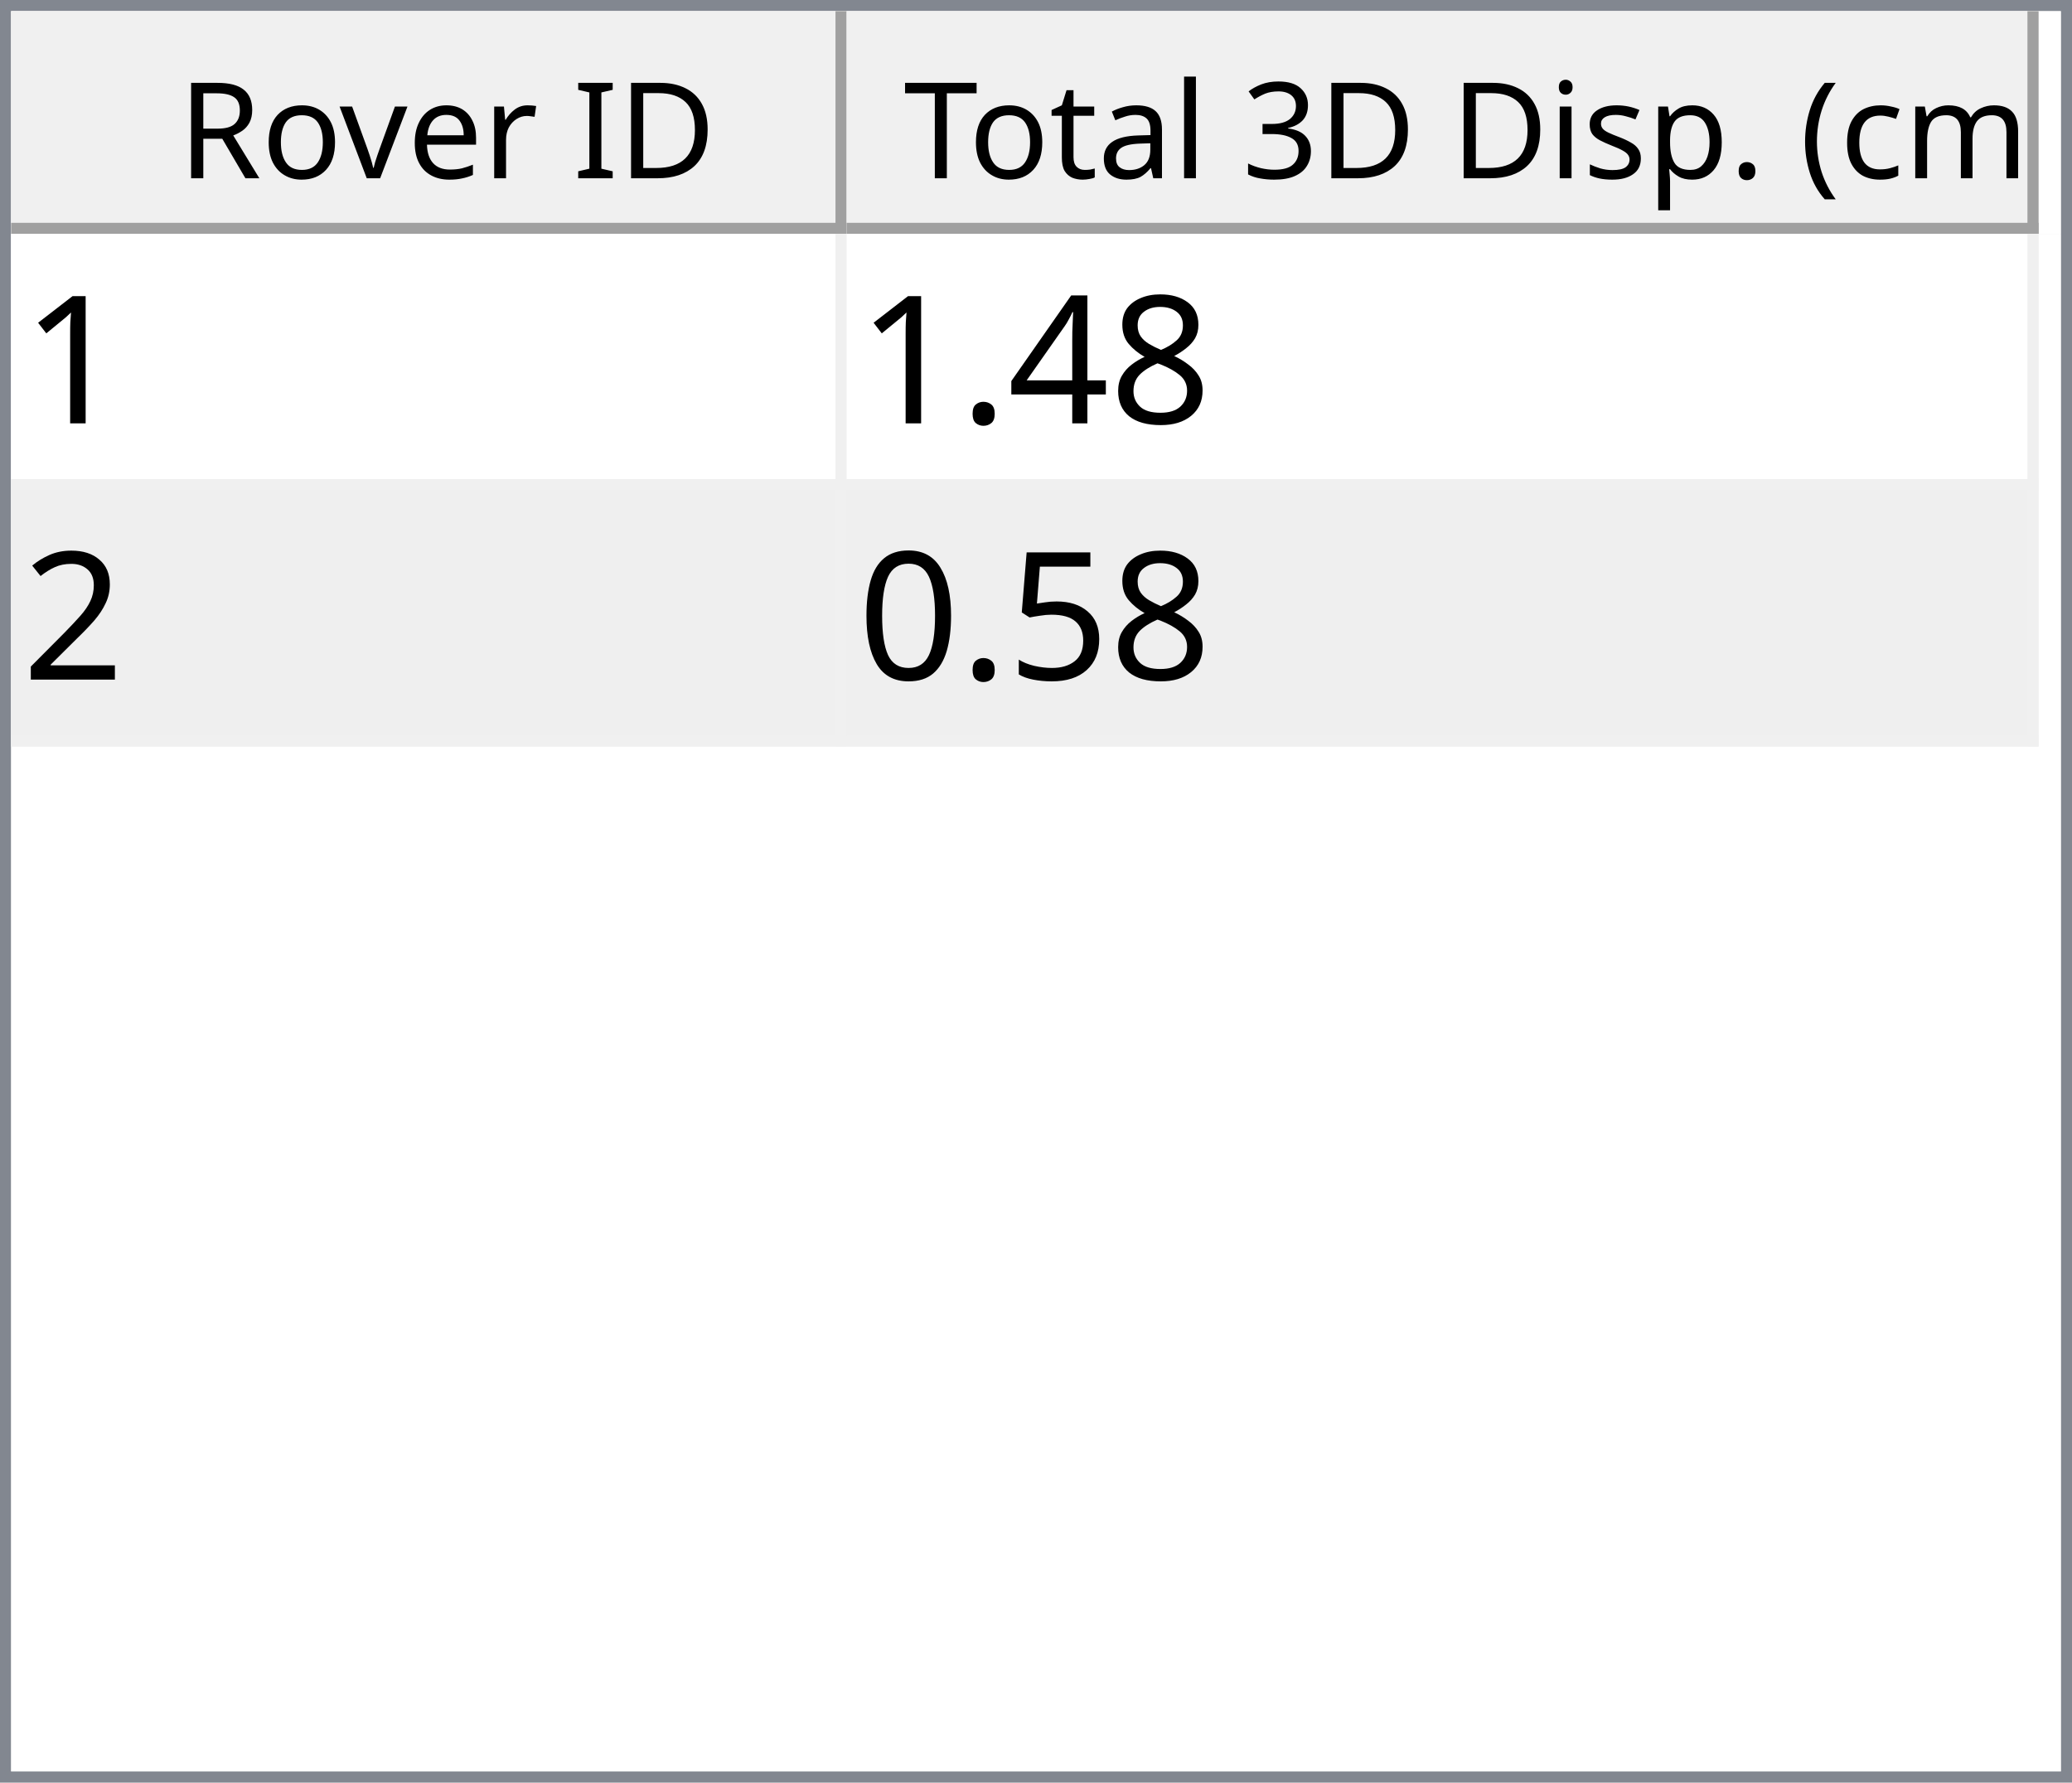
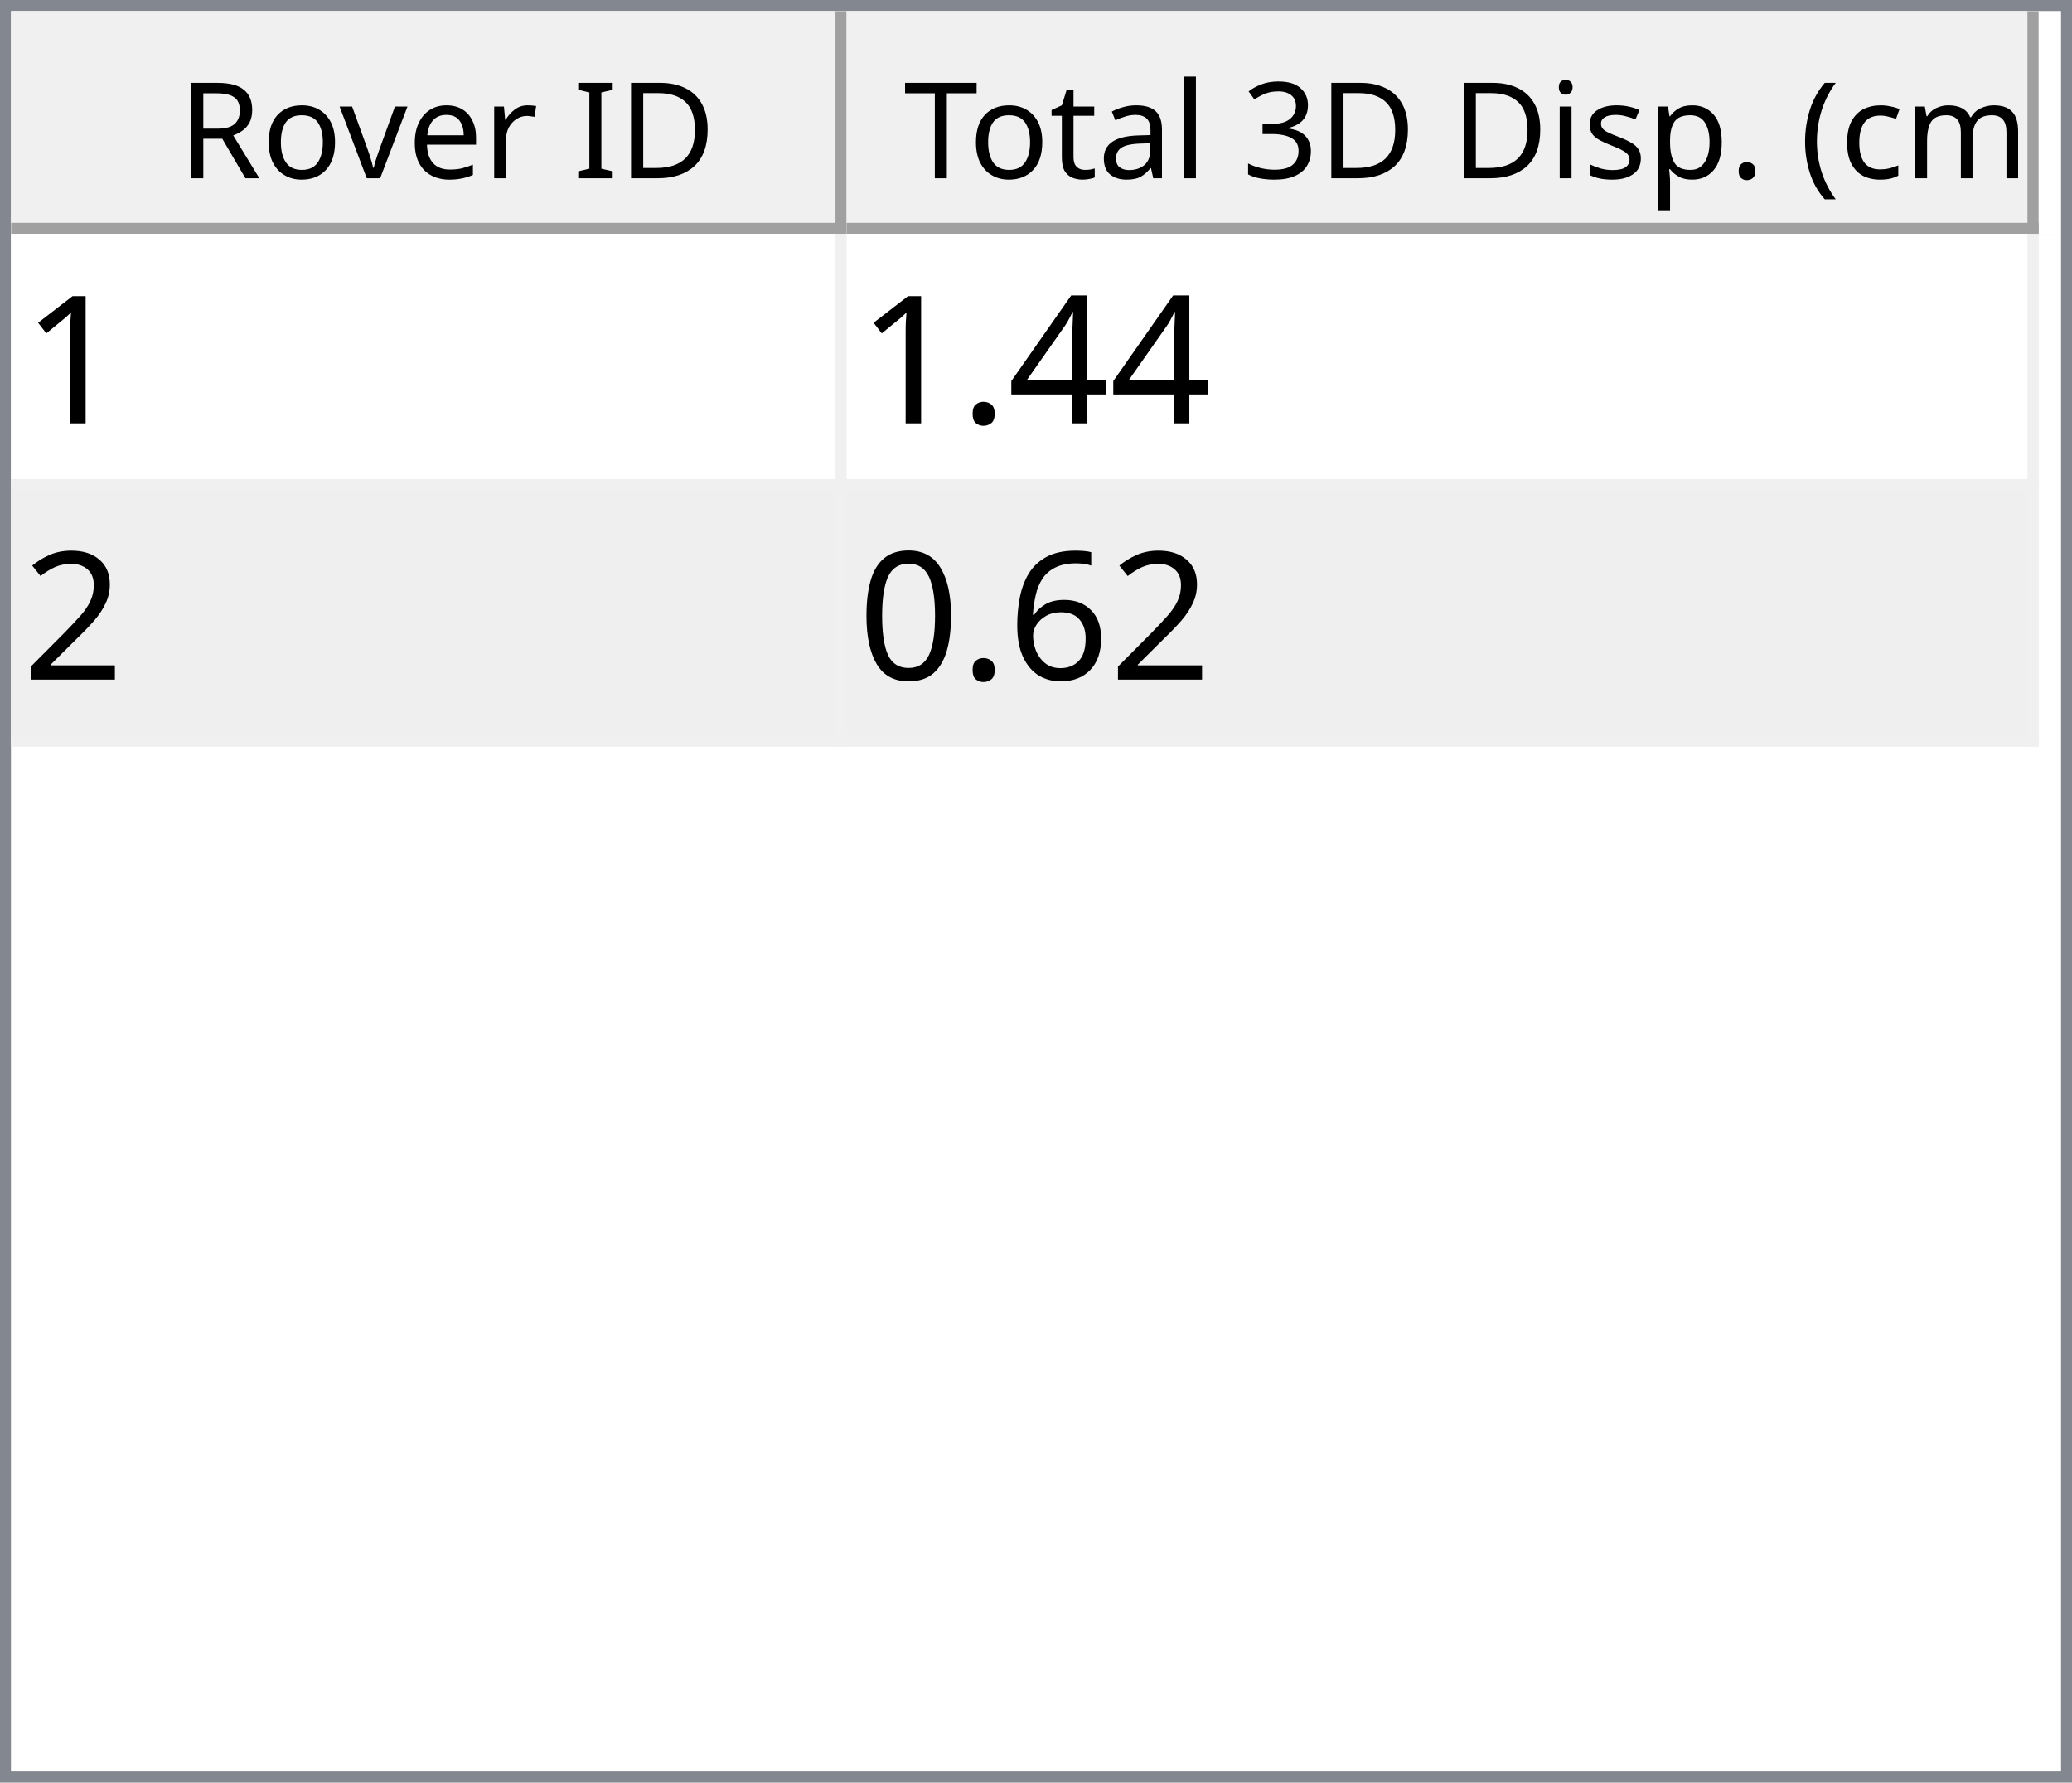
<svg xmlns="http://www.w3.org/2000/svg" style="fill-opacity:1; color-rendering:auto; color-interpolation:auto; text-rendering:auto; stroke:black; stroke-linecap:square; stroke-miterlimit:10; shape-rendering:auto; stroke-opacity:1; fill:black; stroke-dasharray:none; font-weight:normal; stroke-width:1; font-family:'Dialog'; font-style:normal; stroke-linejoin:miter; font-size:12px; stroke-dashoffset:0; image-rendering:auto;" width="186" height="160">
  <defs id="genericDefs" />
  <g>
    <defs id="defs1">
      <clipPath clipPathUnits="userSpaceOnUse" id="clipPath1">
        <path d="M0 0 L186 0 L186 160 L0 160 L0 0 Z" />
      </clipPath>
      <clipPath clipPathUnits="userSpaceOnUse" id="clipPath2">
        <path d="M0 0 L0 160 L186 160 L186 0 Z" />
      </clipPath>
      <clipPath clipPathUnits="userSpaceOnUse" id="clipPath3">
        <path d="M0 0 L0 20 L184 20 L184 0 Z" />
      </clipPath>
      <clipPath clipPathUnits="userSpaceOnUse" id="clipPath4">
        <path d="M0 0 L0 20 L75 20 L75 0 Z" />
      </clipPath>
      <clipPath clipPathUnits="userSpaceOnUse" id="clipPath5">
        <path d="M1 1 L1 19 L74 19 L74 1 Z" />
      </clipPath>
      <clipPath clipPathUnits="userSpaceOnUse" id="clipPath6">
        <path d="M0 0 L0 18 L73 18 L73 0 Z" />
      </clipPath>
      <clipPath clipPathUnits="userSpaceOnUse" id="clipPath7">
        <path d="M-0.5 -0.5 L-0.5 19.5 L74.5 19.5 L74.5 -0.5 Z" />
      </clipPath>
      <clipPath clipPathUnits="userSpaceOnUse" id="clipPath8">
        <path d="M0 0 L0 20 L107 20 L107 0 Z" />
      </clipPath>
      <clipPath clipPathUnits="userSpaceOnUse" id="clipPath9">
        <path d="M1 1 L1 19 L106 19 L106 1 Z" />
      </clipPath>
      <clipPath clipPathUnits="userSpaceOnUse" id="clipPath10">
        <path d="M0 0 L0 18 L105 18 L105 0 Z" />
      </clipPath>
      <clipPath clipPathUnits="userSpaceOnUse" id="clipPath11">
        <path d="M-0.5 -0.5 L-0.5 19.5 L106.5 19.5 L106.5 -0.5 Z" />
      </clipPath>
      <clipPath clipPathUnits="userSpaceOnUse" id="clipPath12">
        <path d="M0 0 L0 138 L184 138 L184 0 Z" />
      </clipPath>
      <clipPath clipPathUnits="userSpaceOnUse" id="clipPath13">
        <path d="M0 0 L0 46 L182 46 L182 0 Z" />
      </clipPath>
      <clipPath clipPathUnits="userSpaceOnUse" id="clipPath14">
        <path d="M-0.5 -0.5 L-0.5 45.5 L181.5 45.5 L181.5 -0.5 Z" />
      </clipPath>
      <clipPath clipPathUnits="userSpaceOnUse" id="clipPath15">
        <path d="M0 0 L0 22 L74 22 L74 0 Z" />
      </clipPath>
      <clipPath clipPathUnits="userSpaceOnUse" id="clipPath16">
        <path d="M0 0 L0 22 L106 22 L106 0 Z" />
      </clipPath>
      <font horiz-adv-x="64.551" id="font1">
        <font-face ascent="107.91" descent="25.098" units-per-em="100" style="font-style:normal; font-family:Segoe UI; font-weight:normal;" />
        <missing-glyph horiz-adv-x="64.551" d="M8.109 0 L8.109 68.266 L56.453 68.266 L56.453 0 L8.109 0 ZM15.328 7.234 L49.219 7.234 L49.219 61.031 L15.328 61.031 L15.328 7.234 Z" />
        <glyph unicode="D" horiz-adv-x="70.117" d="M9.188 0 L9.188 70.016 L28.516 70.016 Q65.531 70.016 65.531 35.891 Q65.531 19.672 55.25 9.836 Q44.969 0 27.734 0 L9.188 0 ZM17.391 62.594 L17.391 7.422 L27.828 7.422 Q41.609 7.422 49.273 14.797 Q56.938 22.172 56.938 35.688 Q56.938 62.594 28.328 62.594 L17.391 62.594 Z" />
        <glyph unicode="I" horiz-adv-x="26.611" d="M17.391 0 L9.188 0 L9.188 70.016 L17.391 70.016 L17.391 0 Z" />
        <glyph unicode=" " horiz-adv-x="27.393" d="" />
        <glyph unicode="r" horiz-adv-x="34.766" d="M34.188 41.891 Q32.078 43.5 28.125 43.5 Q23 43.5 19.555 38.672 Q16.109 33.844 16.109 25.484 L16.109 0 L8.109 0 L8.109 50 L16.109 50 L16.109 39.703 L16.312 39.703 Q18.016 44.969 21.531 47.922 Q25.047 50.875 29.391 50.875 Q32.516 50.875 34.188 50.203 L34.188 41.891 Z" />
        <glyph unicode="e" horiz-adv-x="52.295" d="M48.297 23 L12.984 23 Q13.188 14.656 17.484 10.109 Q21.781 5.562 29.297 5.562 Q37.75 5.562 44.828 11.141 L44.828 3.609 Q38.234 -1.172 27.391 -1.172 Q16.797 -1.172 10.742 5.641 Q4.688 12.453 4.688 24.812 Q4.688 36.469 11.305 43.82 Q17.922 51.172 27.734 51.172 Q37.547 51.172 42.922 44.828 Q48.297 38.484 48.297 27.203 L48.297 23 ZM40.094 29.781 Q40.047 36.719 36.75 40.578 Q33.453 44.438 27.594 44.438 Q21.922 44.438 17.969 40.383 Q14.016 36.328 13.094 29.781 L40.094 29.781 Z" />
        <glyph unicode="v" horiz-adv-x="47.9" d="M47.406 50 L27.484 0 L19.625 0 L0.688 50 L9.469 50 L22.172 13.672 Q23.578 9.672 23.922 6.688 L24.125 6.688 Q24.609 10.453 25.688 13.484 L38.969 50 L47.406 50 Z" />
        <glyph unicode="o" horiz-adv-x="58.594" d="M29 -1.172 Q17.922 -1.172 11.305 5.836 Q4.688 12.844 4.688 24.422 Q4.688 37.016 11.57 44.094 Q18.453 51.172 30.172 51.172 Q41.359 51.172 47.633 44.289 Q53.906 37.406 53.906 25.203 Q53.906 13.234 47.141 6.031 Q40.375 -1.172 29 -1.172 ZM29.594 44.438 Q21.875 44.438 17.383 39.188 Q12.891 33.938 12.891 24.703 Q12.891 15.828 17.43 10.695 Q21.969 5.562 29.594 5.562 Q37.359 5.562 41.531 10.594 Q45.703 15.625 45.703 24.906 Q45.703 34.281 41.531 39.359 Q37.359 44.438 29.594 44.438 Z" />
        <glyph unicode="R" horiz-adv-x="59.814" d="M59.375 0 L49.609 0 L37.891 19.625 Q36.281 22.359 34.766 24.289 Q33.25 26.219 31.664 27.438 Q30.078 28.656 28.25 29.219 Q26.422 29.781 24.125 29.781 L17.391 29.781 L17.391 0 L9.188 0 L9.188 70.016 L30.078 70.016 Q34.672 70.016 38.555 68.867 Q42.438 67.719 45.289 65.375 Q48.141 63.031 49.758 59.547 Q51.375 56.062 51.375 51.375 Q51.375 47.703 50.273 44.656 Q49.172 41.609 47.148 39.211 Q45.125 36.812 42.266 35.133 Q39.406 33.453 35.844 32.516 L35.844 32.328 Q37.594 31.547 38.891 30.547 Q40.188 29.547 41.359 28.18 Q42.531 26.812 43.68 25.078 Q44.828 23.344 46.234 21.047 L59.375 0 ZM17.391 62.594 L17.391 37.203 L28.516 37.203 Q31.594 37.203 34.203 38.133 Q36.812 39.062 38.719 40.797 Q40.625 42.531 41.703 45.047 Q42.781 47.562 42.781 50.688 Q42.781 56.297 39.141 59.445 Q35.5 62.594 28.609 62.594 L17.391 62.594 Z" />
        <glyph unicode=")" horiz-adv-x="30.176" d="M8.297 -15.922 L1.172 -15.922 Q16.406 2.344 16.406 26.812 Q16.406 51.469 1.078 70.016 L8.297 70.016 Q23.531 52.156 23.531 26.703 Q23.531 1.375 8.297 -15.922 Z" />
        <glyph unicode="m" horiz-adv-x="86.133" d="M79.109 0 L71.094 0 L71.094 28.719 Q71.094 37.016 68.531 40.727 Q65.969 44.438 59.906 44.438 Q54.781 44.438 51.195 39.75 Q47.609 35.062 47.609 28.516 L47.609 0 L39.594 0 L39.594 29.688 Q39.594 44.438 28.219 44.438 Q22.953 44.438 19.531 40.016 Q16.109 35.594 16.109 28.516 L16.109 0 L8.109 0 L8.109 50 L16.109 50 L16.109 42.094 L16.312 42.094 Q21.625 51.172 31.844 51.172 Q36.969 51.172 40.773 48.312 Q44.578 45.453 46 40.828 Q51.562 51.172 62.594 51.172 Q79.109 51.172 79.109 30.812 L79.109 0 Z" />
        <glyph unicode="c" horiz-adv-x="46.191" d="M42.188 2.297 Q36.422 -1.172 28.516 -1.172 Q17.828 -1.172 11.258 5.789 Q4.688 12.75 4.688 23.828 Q4.688 36.188 11.766 43.68 Q18.844 51.172 30.672 51.172 Q37.25 51.172 42.281 48.734 L42.281 40.531 Q36.719 44.438 30.375 44.438 Q22.703 44.438 17.797 38.945 Q12.891 33.453 12.891 24.516 Q12.891 15.719 17.508 10.641 Q22.125 5.562 29.891 5.562 Q36.422 5.562 42.188 9.906 L42.188 2.297 Z" />
        <glyph unicode="(" horiz-adv-x="30.176" d="M29.109 -15.922 L21.969 -15.922 Q6.844 1.375 6.844 26.703 Q6.844 52.156 21.969 70.016 L29.203 70.016 Q13.875 51.469 13.875 26.812 Q13.875 2.344 29.109 -15.922 Z" />
        <glyph unicode="." horiz-adv-x="21.68" d="M10.891 -1.078 Q8.641 -1.078 7.055 0.539 Q5.469 2.156 5.469 4.391 Q5.469 6.641 7.055 8.273 Q8.641 9.906 10.891 9.906 Q13.188 9.906 14.797 8.273 Q16.406 6.641 16.406 4.391 Q16.406 2.156 14.797 0.539 Q13.188 -1.078 10.891 -1.078 Z" />
        <glyph unicode="p" horiz-adv-x="58.789" d="M16.312 7.234 L16.109 7.234 L16.109 -23 L8.109 -23 L8.109 50 L16.109 50 L16.109 41.219 L16.312 41.219 Q22.219 51.172 33.594 51.172 Q43.266 51.172 48.688 44.461 Q54.109 37.75 54.109 26.469 Q54.109 13.922 48 6.375 Q41.891 -1.172 31.297 -1.172 Q21.578 -1.172 16.312 7.234 ZM16.109 27.391 L16.109 20.406 Q16.109 14.203 20.141 9.883 Q24.172 5.562 30.375 5.562 Q37.641 5.562 41.773 11.133 Q45.906 16.703 45.906 26.609 Q45.906 34.969 42.047 39.703 Q38.188 44.438 31.594 44.438 Q24.609 44.438 20.359 39.578 Q16.109 34.719 16.109 27.391 Z" />
        <glyph unicode="s" horiz-adv-x="42.432" d="M5.078 1.812 L5.078 10.406 Q11.625 5.562 19.484 5.562 Q30.031 5.562 30.031 12.594 Q30.031 14.594 29.125 15.992 Q28.219 17.391 26.68 18.461 Q25.141 19.531 23.07 20.383 Q21 21.234 18.609 22.172 Q15.281 23.484 12.766 24.828 Q10.25 26.172 8.57 27.859 Q6.891 29.547 6.031 31.695 Q5.172 33.844 5.172 36.719 Q5.172 40.234 6.789 42.945 Q8.406 45.656 11.086 47.484 Q13.766 49.312 17.211 50.242 Q20.656 51.172 24.312 51.172 Q30.812 51.172 35.938 48.922 L35.938 40.828 Q30.422 44.438 23.25 44.438 Q21 44.438 19.195 43.922 Q17.391 43.406 16.094 42.477 Q14.797 41.547 14.086 40.258 Q13.375 38.969 13.375 37.406 Q13.375 35.453 14.086 34.133 Q14.797 32.812 16.164 31.789 Q17.531 30.766 19.484 29.938 Q21.438 29.109 23.922 28.125 Q27.25 26.859 29.883 25.516 Q32.516 24.172 34.375 22.484 Q36.234 20.797 37.234 18.602 Q38.234 16.406 38.234 13.375 Q38.234 9.672 36.602 6.938 Q34.969 4.203 32.234 2.398 Q29.5 0.594 25.93 -0.289 Q22.359 -1.172 18.453 -1.172 Q10.75 -1.172 5.078 1.812 Z" />
        <glyph unicode="i" horiz-adv-x="24.219" d="M12.203 62.703 Q10.062 62.703 8.547 64.164 Q7.031 65.625 7.031 67.875 Q7.031 70.125 8.547 71.609 Q10.062 73.094 12.203 73.094 Q14.406 73.094 15.945 71.609 Q17.484 70.125 17.484 67.875 Q17.484 65.719 15.945 64.211 Q14.406 62.703 12.203 62.703 ZM16.109 0 L8.109 0 L8.109 50 L16.109 50 L16.109 0 Z" />
        <glyph unicode="3" horiz-adv-x="53.906" d="M46.531 19.828 Q46.531 15.094 44.75 11.211 Q42.969 7.328 39.719 4.57 Q36.469 1.812 31.93 0.297 Q27.391 -1.219 21.922 -1.219 Q11.922 -1.219 6 2.594 L6 11.188 Q13.094 5.609 22.219 5.609 Q25.875 5.609 28.828 6.539 Q31.781 7.469 33.906 9.227 Q36.031 10.984 37.18 13.477 Q38.328 15.969 38.328 19.094 Q38.328 32.812 18.797 32.812 L12.984 32.812 L12.984 39.594 L18.5 39.594 Q35.797 39.594 35.797 52.484 Q35.797 64.406 22.609 64.406 Q15.188 64.406 8.688 59.422 L8.688 67.188 Q15.375 71.188 24.609 71.188 Q29 71.188 32.57 69.969 Q36.141 68.75 38.68 66.555 Q41.219 64.359 42.609 61.281 Q44 58.203 44 54.5 Q44 40.672 30.031 36.719 L30.031 36.531 Q33.594 36.141 36.625 34.797 Q39.656 33.453 41.852 31.305 Q44.047 29.156 45.289 26.25 Q46.531 23.344 46.531 19.828 Z" />
        <glyph unicode="l" horiz-adv-x="24.219" d="M16.109 0 L8.109 0 L8.109 74.031 L16.109 74.031 L16.109 0 Z" />
        <glyph unicode="a" horiz-adv-x="50.879" d="M43.891 0 L35.891 0 L35.891 7.812 L35.688 7.812 Q30.469 -1.172 20.312 -1.172 Q12.844 -1.172 8.617 2.781 Q4.391 6.734 4.391 13.281 Q4.391 27.297 20.906 29.594 L35.891 31.688 Q35.891 44.438 25.594 44.438 Q16.547 44.438 9.281 38.281 L9.281 46.484 Q16.656 51.172 26.266 51.172 Q43.891 51.172 43.891 32.516 L43.891 0 ZM35.891 25.297 L23.828 23.641 Q18.266 22.859 15.43 20.875 Q12.594 18.891 12.594 13.875 Q12.594 10.203 15.211 7.883 Q17.828 5.562 22.172 5.562 Q28.125 5.562 32.008 9.742 Q35.891 13.922 35.891 20.312 L35.891 25.297 Z" />
        <glyph unicode="t" horiz-adv-x="33.887" d="M31.297 0.484 Q28.469 -1.078 23.828 -1.078 Q10.688 -1.078 10.688 13.578 L10.688 43.172 L2.094 43.172 L2.094 50 L10.688 50 L10.688 62.203 L18.703 64.797 L18.703 50 L31.297 50 L31.297 43.172 L18.703 43.172 L18.703 14.984 Q18.703 9.969 20.414 7.82 Q22.125 5.672 26.078 5.672 Q29.109 5.672 31.297 7.328 L31.297 0.484 Z" />
        <glyph unicode="T" horiz-adv-x="52.393" d="M50.594 62.594 L30.375 62.594 L30.375 0 L22.172 0 L22.172 62.594 L2 62.594 L2 70.016 L50.594 70.016 L50.594 62.594 Z" />
      </font>
      <font horiz-adv-x="75.0" id="font2">
        <font-face ascent="100.537" descent="21.973" units-per-em="100" style="font-style:normal; font-family:sans-serif; font-weight:normal;" />
        <missing-glyph horiz-adv-x="75.0" d="M12.5 0 L12.5 62.5 L62.5 62.5 L62.5 0 L12.5 0 ZM14.062 1.562 L60.938 1.562 L60.938 60.938 L14.062 60.938 L14.062 1.562 Z" />
        <glyph unicode="1" horiz-adv-x="55.615" d="M37.25 0 L28.469 0 L28.469 56 Q25.297 52.984 20.141 49.953 Q14.984 46.922 10.891 45.406 L10.891 53.906 Q18.266 57.375 23.781 62.305 Q29.297 67.234 31.594 71.875 L37.25 71.875 L37.25 0 Z" />
-         <glyph unicode="8" horiz-adv-x="55.615" d="M17.672 38.812 Q12.203 40.828 9.57 44.539 Q6.938 48.25 6.938 53.422 Q6.938 61.234 12.555 66.555 Q18.172 71.875 27.484 71.875 Q36.859 71.875 42.578 66.43 Q48.297 60.984 48.297 53.172 Q48.297 48.188 45.68 44.508 Q43.062 40.828 37.75 38.812 Q44.344 36.672 47.781 31.883 Q51.219 27.094 51.219 20.453 Q51.219 11.281 44.727 5.031 Q38.234 -1.219 27.641 -1.219 Q17.047 -1.219 10.547 5.055 Q4.047 11.328 4.047 20.703 Q4.047 27.688 7.594 32.398 Q11.141 37.109 17.672 38.812 ZM15.922 53.719 Q15.922 48.641 19.195 45.414 Q22.469 42.188 27.688 42.188 Q32.766 42.188 36.016 45.383 Q39.266 48.578 39.266 53.219 Q39.266 58.062 35.914 61.359 Q32.562 64.656 27.594 64.656 Q22.562 64.656 19.242 61.43 Q15.922 58.203 15.922 53.719 ZM13.094 20.656 Q13.094 16.891 14.875 13.375 Q16.656 9.859 20.172 7.93 Q23.688 6 27.734 6 Q34.031 6 38.133 10.055 Q42.234 14.109 42.234 20.359 Q42.234 26.703 38.016 30.859 Q33.797 35.016 27.438 35.016 Q21.234 35.016 17.164 30.914 Q13.094 26.812 13.094 20.656 Z" />
        <glyph unicode="4" horiz-adv-x="55.615" d="M32.328 0 L32.328 17.141 L1.266 17.141 L1.266 25.203 L33.938 71.578 L41.109 71.578 L41.109 25.203 L50.781 25.203 L50.781 17.141 L41.109 17.141 L41.109 0 L32.328 0 ZM32.328 25.203 L32.328 57.469 L9.906 25.203 L32.328 25.203 Z" />
        <glyph unicode="." horiz-adv-x="27.783" d="M9.078 0 L9.078 10.016 L19.094 10.016 L19.094 0 L9.078 0 Z" />
        <glyph unicode="2" horiz-adv-x="55.615" d="M50.344 8.453 L50.344 0 L3.031 0 Q2.938 3.172 4.047 6.109 Q5.859 10.938 9.836 15.625 Q13.812 20.312 21.344 26.469 Q33.016 36.031 37.117 41.625 Q41.219 47.219 41.219 52.203 Q41.219 57.422 37.477 61.008 Q33.734 64.594 27.734 64.594 Q21.391 64.594 17.578 60.789 Q13.766 56.984 13.719 50.25 L4.688 51.172 Q5.609 61.281 11.664 66.578 Q17.719 71.875 27.938 71.875 Q38.234 71.875 44.242 66.164 Q50.25 60.453 50.25 52 Q50.25 47.703 48.492 43.555 Q46.734 39.406 42.656 34.812 Q38.578 30.219 29.109 22.219 Q21.188 15.578 18.945 13.211 Q16.703 10.844 15.234 8.453 L50.344 8.453 Z" />
-         <glyph unicode="5" horiz-adv-x="55.615" d="M4.156 18.75 L13.375 19.531 Q14.406 12.797 18.141 9.398 Q21.875 6 27.156 6 Q33.5 6 37.891 10.789 Q42.281 15.578 42.281 23.484 Q42.281 31 38.062 35.352 Q33.844 39.703 27 39.703 Q22.75 39.703 19.336 37.773 Q15.922 35.844 13.969 32.766 L5.719 33.844 L12.641 70.609 L48.25 70.609 L48.25 62.203 L19.672 62.203 L15.828 42.969 Q22.266 47.469 29.344 47.469 Q38.719 47.469 45.164 40.969 Q51.609 34.469 51.609 24.266 Q51.609 14.547 45.953 7.469 Q39.062 -1.219 27.156 -1.219 Q17.391 -1.219 11.211 4.25 Q5.031 9.719 4.156 18.75 Z" />
+         <glyph unicode="6" horiz-adv-x="55.615" d="M49.75 54.047 L41.016 53.375 Q39.844 58.547 37.703 60.891 Q34.125 64.656 28.906 64.656 Q24.703 64.656 21.531 62.312 Q17.391 59.281 14.992 53.469 Q12.594 47.656 12.5 36.922 Q15.672 41.75 20.266 44.094 Q24.859 46.438 29.891 46.438 Q38.672 46.438 44.852 39.969 Q51.031 33.5 51.031 23.25 Q51.031 16.5 48.125 10.719 Q45.219 4.938 40.141 1.859 Q35.062 -1.219 28.609 -1.219 Q17.625 -1.219 10.695 6.859 Q3.766 14.938 3.766 33.5 Q3.766 54.25 11.422 63.672 Q18.109 71.875 29.438 71.875 Q37.891 71.875 43.289 67.141 Q48.688 62.406 49.75 54.047 ZM13.875 23.188 Q13.875 18.656 15.797 14.508 Q17.719 10.359 21.188 8.18 Q24.656 6 28.469 6 Q34.031 6 38.039 10.492 Q42.047 14.984 42.047 22.703 Q42.047 30.125 38.086 34.398 Q34.125 38.672 28.125 38.672 Q22.172 38.672 18.023 34.398 Q13.875 30.125 13.875 23.188 Z" />
        <glyph unicode="0" horiz-adv-x="55.615" d="M4.156 35.297 Q4.156 48 6.766 55.742 Q9.375 63.484 14.523 67.68 Q19.672 71.875 27.484 71.875 Q33.25 71.875 37.594 69.555 Q41.938 67.234 44.773 62.867 Q47.609 58.5 49.219 52.227 Q50.828 45.953 50.828 35.297 Q50.828 22.703 48.242 14.969 Q45.656 7.234 40.508 3.008 Q35.359 -1.219 27.484 -1.219 Q17.141 -1.219 11.234 6.203 Q4.156 15.141 4.156 35.297 ZM13.188 35.297 Q13.188 17.672 17.312 11.836 Q21.438 6 27.484 6 Q33.547 6 37.672 11.859 Q41.797 17.719 41.797 35.297 Q41.797 52.984 37.672 58.789 Q33.547 64.594 27.391 64.594 Q21.344 64.594 17.719 59.469 Q13.188 52.938 13.188 35.297 Z" />
      </font>
    </defs>
    <g style="fill:white; stroke:white;">
      <rect x="0" y="0" width="186" style="clip-path:url(#clipPath1); stroke:none;" height="160" />
    </g>
    <g style="fill:white; text-rendering:optimizeSpeed; color-rendering:optimizeSpeed; image-rendering:optimizeSpeed; shape-rendering:crispEdges; stroke:white; color-interpolation:sRGB;">
      <rect x="0" width="186" height="160" y="0" style="stroke:none;" />
      <path style="stroke:none;" d="M0 160 L186 160 L186 0 L0 0 Z" />
    </g>
    <g style="fill:rgb(240,240,240); font-family:'Segoe UI'; stroke:rgb(240,240,240);">
      <rect x="0" y="0" width="186" style="clip-path:url(#clipPath2); stroke:none;" height="160" />
    </g>
    <g style="fill:rgb(130,135,144); font-family:'Segoe UI'; stroke:rgb(130,135,144);">
      <path d="M0 0 L186 0 L186 160 L0 160 L0 0 ZM1 1 L185 1 L185 159 L1 159 L1 1 Z" style="fill-rule:evenodd; clip-path:url(#clipPath2); stroke:none;" />
    </g>
    <g style="fill:white; font-family:'Segoe UI'; stroke:white;" transform="translate(1,1)">
      <rect x="0" y="0" width="184" style="clip-path:url(#clipPath3); stroke:none;" height="20" />
    </g>
    <g style="fill:rgb(240,240,240); font-family:'Segoe UI'; stroke:rgb(240,240,240);" transform="translate(1,1)">
      <rect x="0" y="0" width="75" style="clip-path:url(#clipPath4); stroke:none;" height="20" />
    </g>
    <g style="font-family:'Segoe UI';" transform="translate(2,2)">
      <text x="14" xml:space="preserve" y="14" style="clip-path:url(#clipPath6); stroke:none;">Rover ID</text>
    </g>
    <g style="fill:rgb(160,160,160); font-family:'Segoe UI'; stroke:rgb(160,160,160); stroke-linejoin:bevel;" transform="translate(1.5,1.5)">
      <line x1="74" x2="74" y1="0" style="fill:none; clip-path:url(#clipPath7);" y2="19" />
    </g>
    <g style="fill:rgb(160,160,160); font-family:'Segoe UI'; stroke:rgb(160,160,160); stroke-linejoin:bevel;" transform="matrix(1,0,0,1,1,1) translate(0.5,0.5)">
      <line x1="0" x2="74" y1="19" style="fill:none; clip-path:url(#clipPath7);" y2="19" />
    </g>
    <g style="fill:rgb(240,240,240); font-family:'Segoe UI'; stroke:rgb(240,240,240);" transform="translate(76,1)">
      <rect x="0" y="0" width="107" style="clip-path:url(#clipPath8); stroke:none;" height="20" />
    </g>
    <g style="font-family:'Segoe UI';" transform="translate(77,2)">
      <text x="1" xml:space="preserve" y="14" style="clip-path:url(#clipPath10); stroke:none;"> Total 3D Disp. (cm)</text>
    </g>
    <g style="fill:rgb(160,160,160); font-family:'Segoe UI'; stroke:rgb(160,160,160); stroke-linejoin:bevel;" transform="translate(76.5,1.5)">
      <line x1="106" x2="106" y1="0" style="fill:none; clip-path:url(#clipPath11);" y2="19" />
    </g>
    <g style="fill:rgb(160,160,160); font-family:'Segoe UI'; stroke:rgb(160,160,160); stroke-linejoin:bevel;" transform="matrix(1,0,0,1,76,1) translate(0.5,0.5)">
      <line x1="0" x2="106" y1="19" style="fill:none; clip-path:url(#clipPath11);" y2="19" />
    </g>
    <g style="fill:white; font-family:'Segoe UI'; stroke:white;" transform="translate(1,21)">
      <rect x="0" y="0" width="184" style="clip-path:url(#clipPath12); stroke:none;" height="138" />
    </g>
    <g style="fill:rgb(240,240,240); font-size:16px; font-family:sans-serif; stroke:rgb(240,240,240);" transform="translate(1,21)">
      <rect x="0" y="0" width="182" style="clip-path:url(#clipPath13); stroke:none;" height="46" />
      <line transform="translate(0.5,0.5)" x1="0" x2="181" y1="22" style="clip-path:url(#clipPath14); fill:none; stroke-linejoin:bevel;" y2="22" />
    </g>
    <g transform="matrix(1,0,0,1,1,21) translate(0.5,0.5)" style="fill:rgb(240,240,240); font-size:16px; font-family:sans-serif; stroke:rgb(240,240,240); stroke-linejoin:bevel;">
      <line x1="0" x2="181" y1="45" style="fill:none; clip-path:url(#clipPath14);" y2="45" />
    </g>
    <g transform="matrix(1,0,0,1,1,21) translate(0.5,0.5)" style="fill:rgb(240,240,240); font-size:16px; font-family:sans-serif; stroke:rgb(240,240,240); stroke-linejoin:bevel;">
      <line x1="74" x2="74" y1="0" style="fill:none; clip-path:url(#clipPath14);" y2="45" />
    </g>
    <g transform="matrix(1,0,0,1,1,21) translate(0.5,0.5)" style="fill:rgb(240,240,240); font-size:16px; font-family:sans-serif; stroke:rgb(240,240,240); stroke-linejoin:bevel;">
      <line x1="181" x2="181" y1="0" style="fill:none; clip-path:url(#clipPath14);" y2="45" />
    </g>
    <g style="fill:white; font-size:16px; font-family:sans-serif; stroke:white;" transform="matrix(1,0,0,1,1,21)">
      <rect x="0" y="0" width="74" style="clip-path:url(#clipPath15); stroke:none;" height="22" />
      <text x="1" y="17" style="fill:black; clip-path:url(#clipPath15); stroke:none;" xml:space="preserve">1</text>
    </g>
    <g style="fill:white; font-size:16px; font-family:sans-serif; stroke:white;" transform="matrix(1,0,0,1,1,21) translate(75,0)">
      <rect x="0" y="0" width="106" style="clip-path:url(#clipPath16); stroke:none;" height="22" />
-       <text x="1" y="17" style="fill:black; clip-path:url(#clipPath16); stroke:none;" xml:space="preserve">1.48</text>
+       <text x="1" y="17" style="fill:black; clip-path:url(#clipPath16); stroke:none;" xml:space="preserve">1.44</text>
    </g>
    <g style="fill:rgb(239,239,239); font-size:16px; font-family:sans-serif; stroke:rgb(239,239,239);" transform="matrix(1,0,0,1,1,21) translate(0,23)">
      <rect x="0" y="0" width="74" style="clip-path:url(#clipPath15); stroke:none;" height="22" />
      <text x="1" y="17" style="fill:black; clip-path:url(#clipPath15); stroke:none;" xml:space="preserve">2</text>
    </g>
    <g style="fill:rgb(239,239,239); font-size:16px; font-family:sans-serif; stroke:rgb(239,239,239);" transform="matrix(1,0,0,1,1,21) translate(75,23)">
      <rect x="0" y="0" width="106" style="clip-path:url(#clipPath16); stroke:none;" height="22" />
-       <text x="1" y="17" style="fill:black; clip-path:url(#clipPath16); stroke:none;" xml:space="preserve">0.58</text>
+       <text x="1" y="17" style="fill:black; clip-path:url(#clipPath16); stroke:none;" xml:space="preserve">0.62</text>
    </g>
  </g>
</svg>
